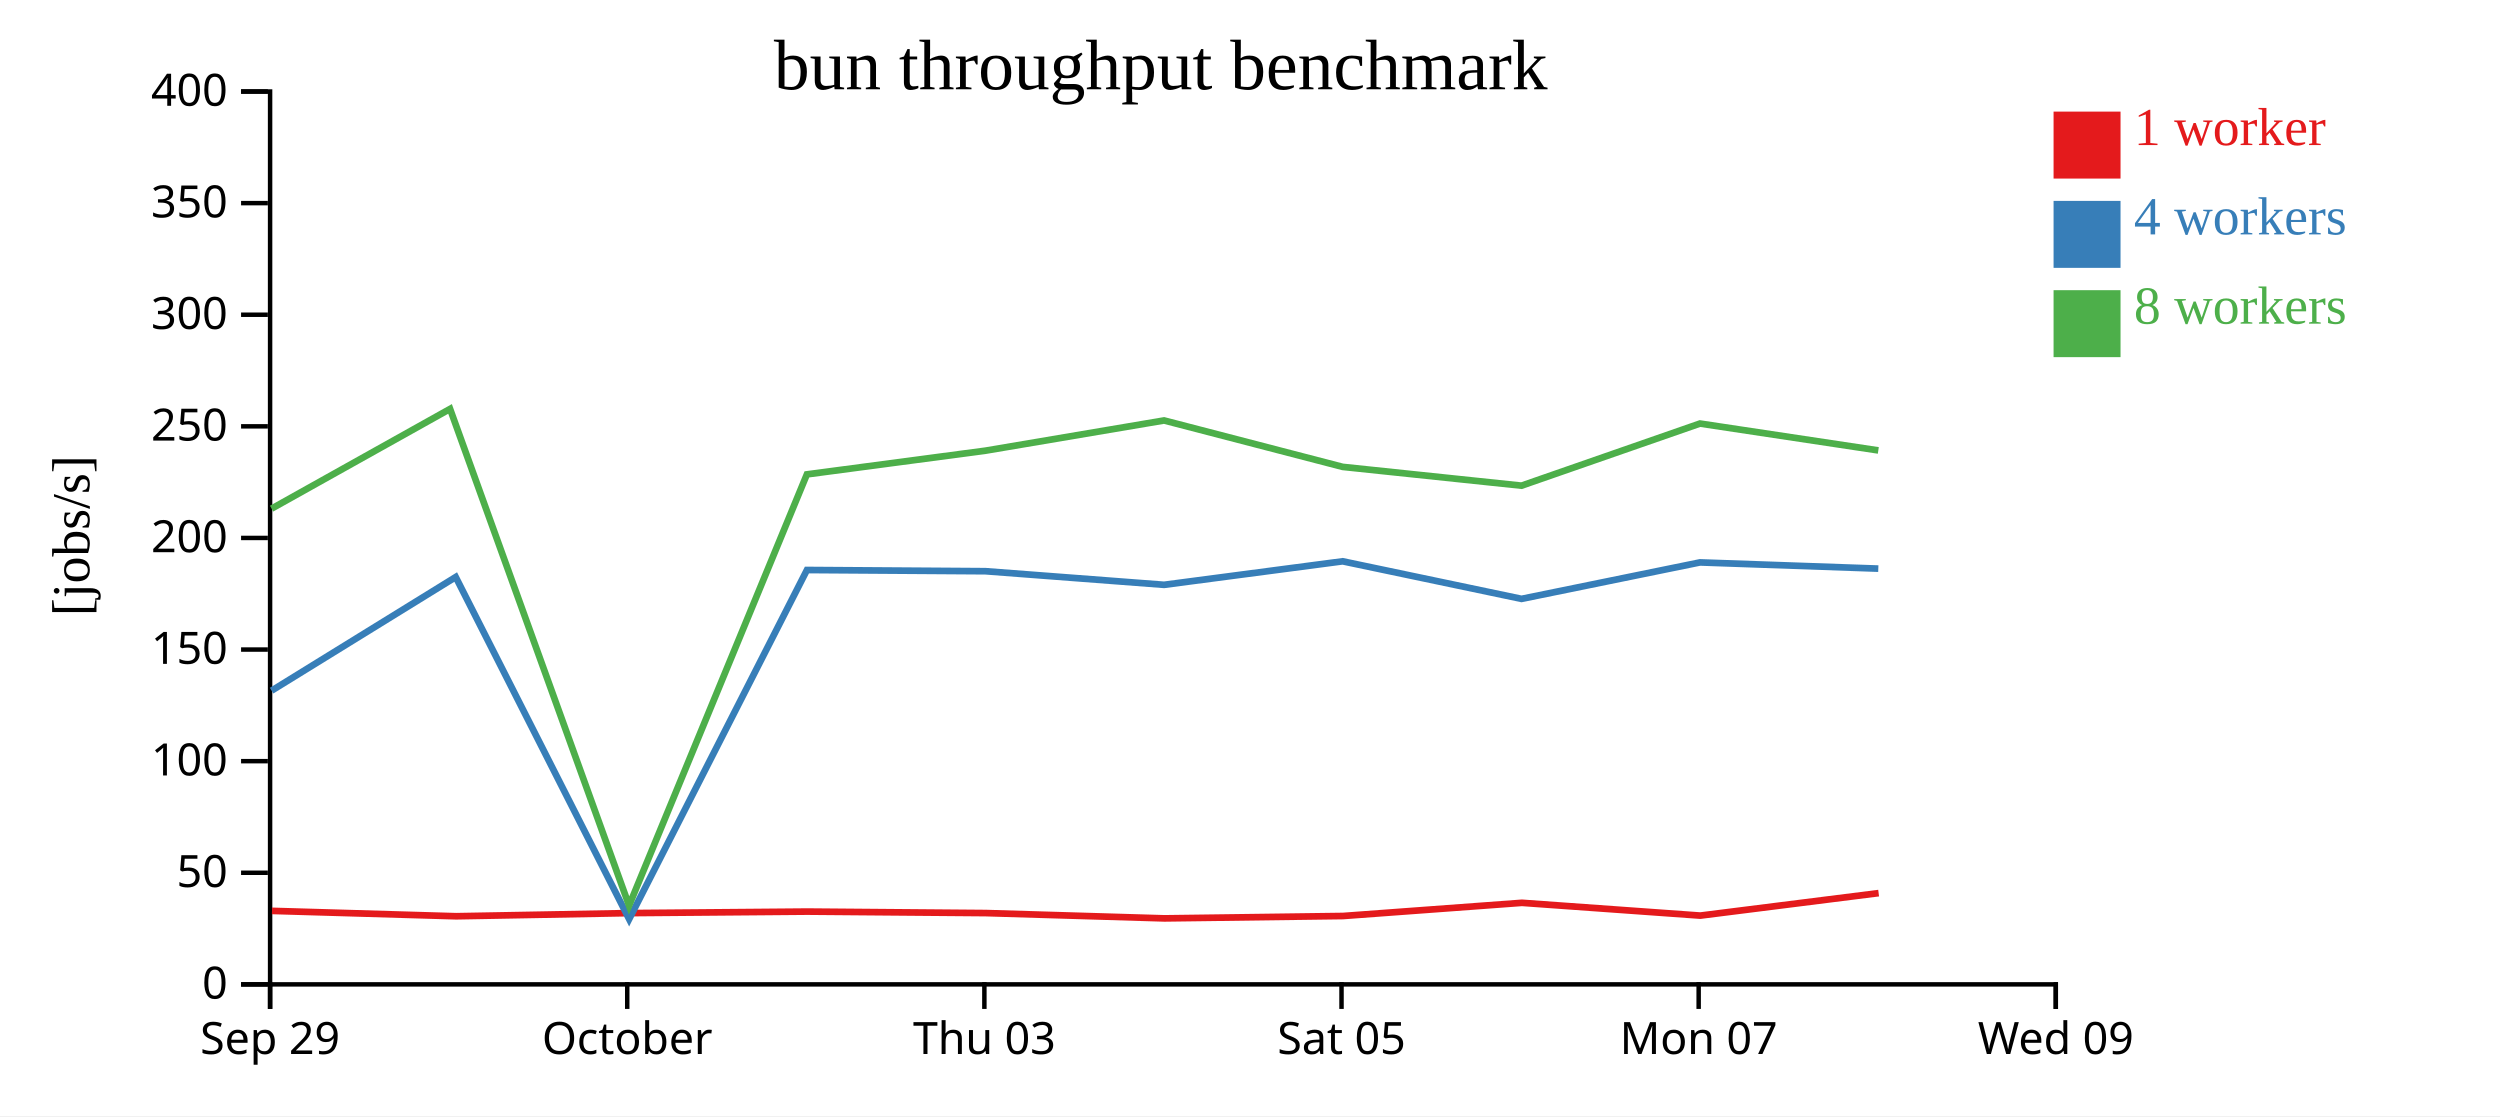
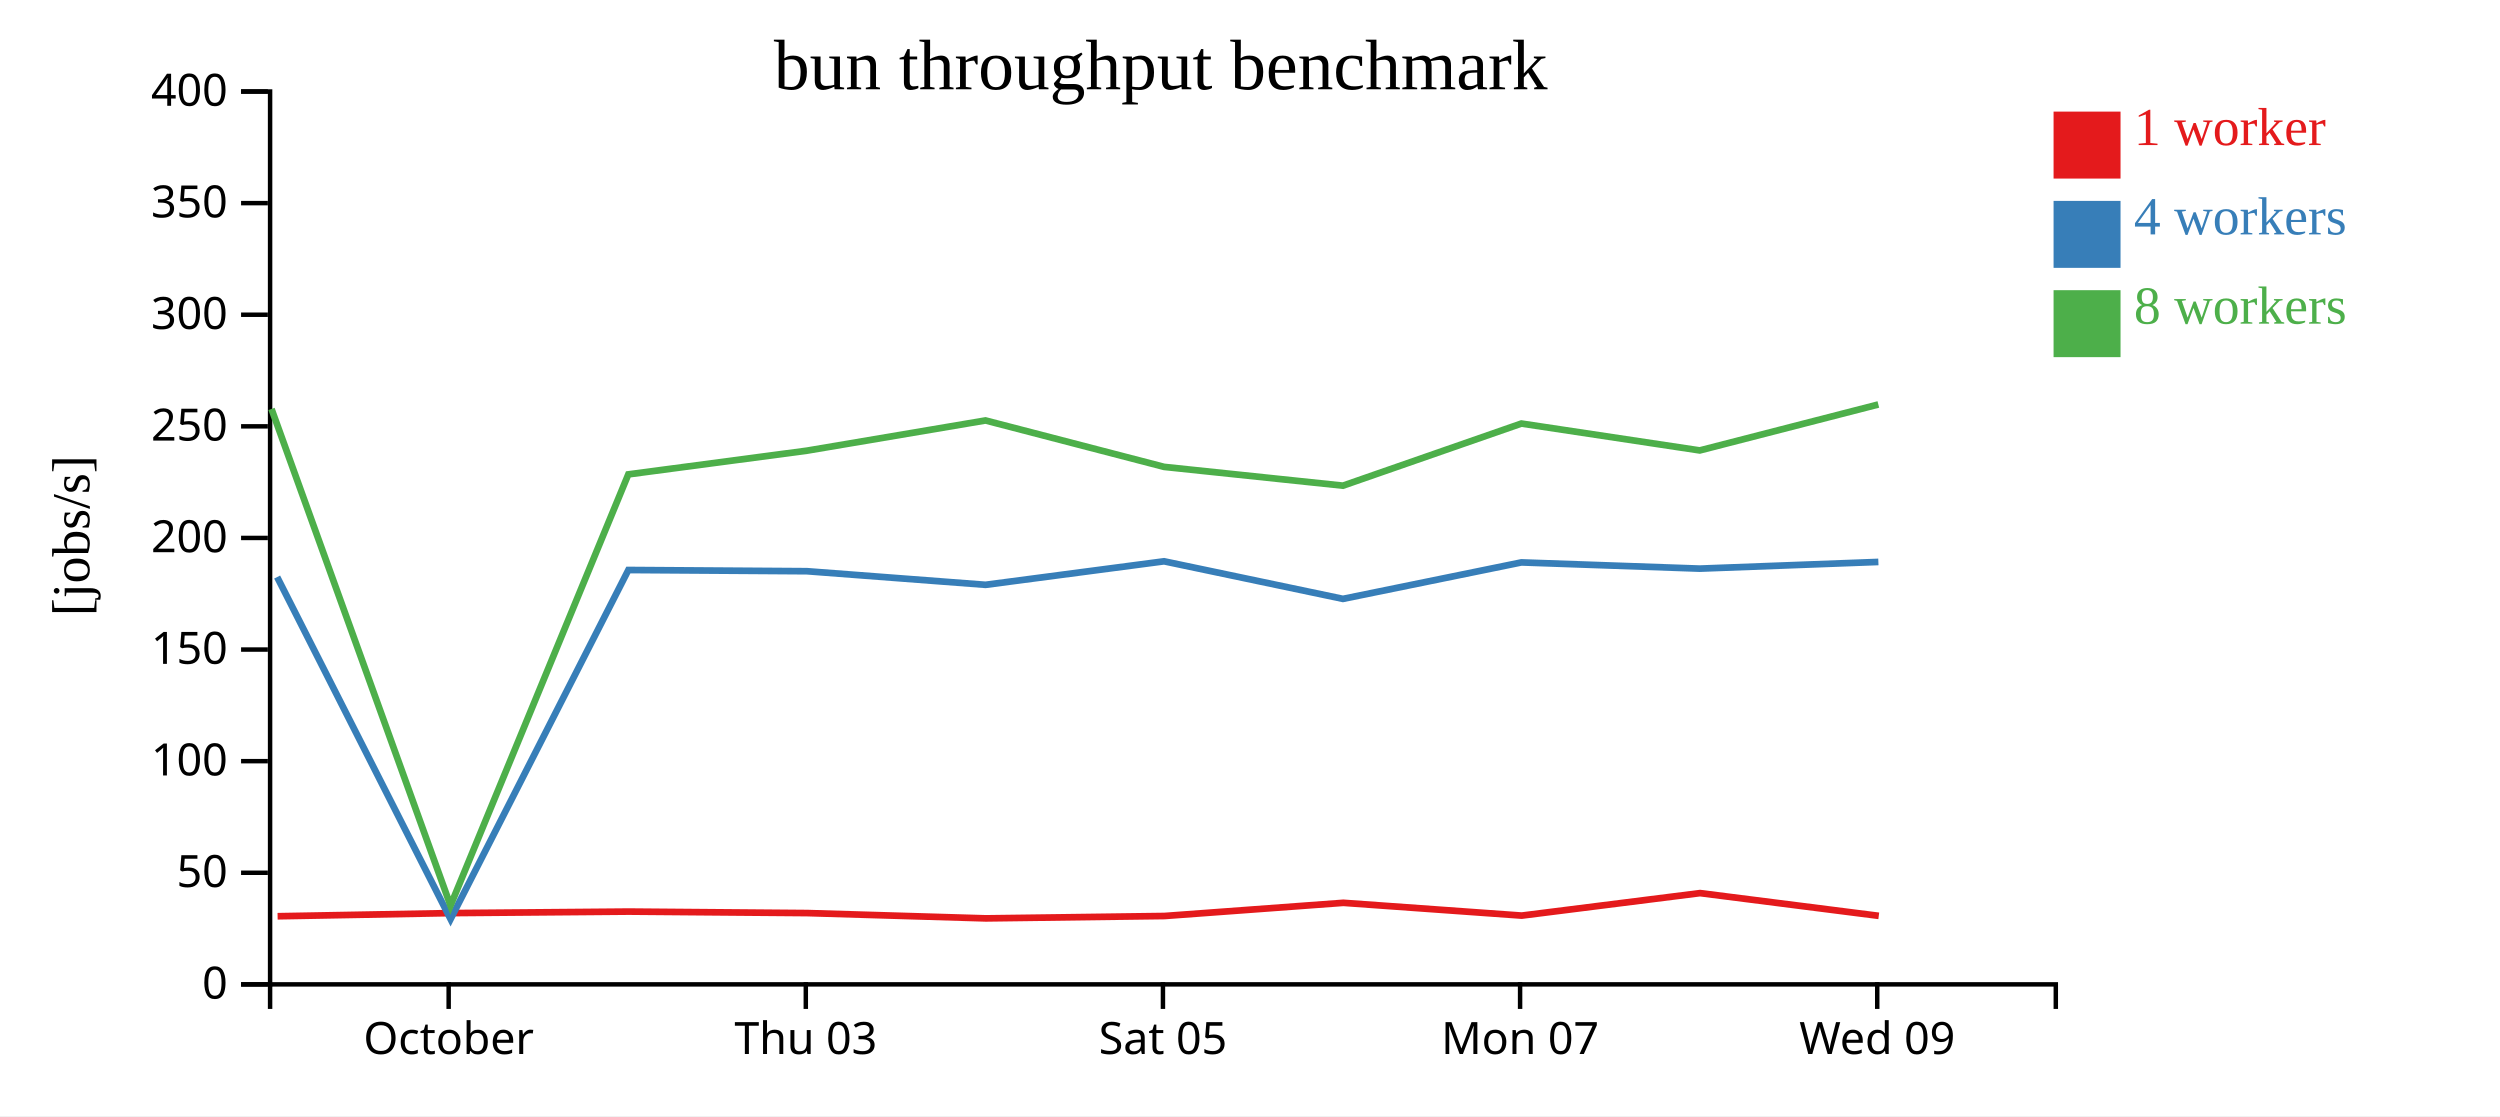
<svg xmlns="http://www.w3.org/2000/svg" width="560" height="250">
  <rect width="100%" height="100%" fill="white" />
  <g transform="translate(60,20)">
    <g transform="translate(0,200)" fill="none" font-size="10" font-family="sans-serif" text-anchor="middle">
      <path class="domain" stroke="currentColor" d="M0.5,6V0.5H400.5V6" />
-       <g class="tick" opacity="1" transform="translate(0.5,0)">
-         <line stroke="currentColor" y2="6" />
-         <text fill="currentColor" y="9" dy="0.71em">Sep 29</text>
-       </g>
-       <g class="tick" opacity="1" transform="translate(80.5,0)">
+       <g class="tick" opacity="1" transform="translate(40.5,0)">
        <line stroke="currentColor" y2="6" />
        <text fill="currentColor" y="9" dy="0.71em">October</text>
      </g>
-       <g class="tick" opacity="1" transform="translate(160.5,0)">
+       <g class="tick" opacity="1" transform="translate(120.5,0)">
        <line stroke="currentColor" y2="6" />
        <text fill="currentColor" y="9" dy="0.71em">Thu 03</text>
      </g>
-       <g class="tick" opacity="1" transform="translate(240.5,0)">
+       <g class="tick" opacity="1" transform="translate(200.5,0)">
        <line stroke="currentColor" y2="6" />
        <text fill="currentColor" y="9" dy="0.71em">Sat 05</text>
      </g>
-       <g class="tick" opacity="1" transform="translate(320.5,0)">
+       <g class="tick" opacity="1" transform="translate(280.5,0)">
        <line stroke="currentColor" y2="6" />
        <text fill="currentColor" y="9" dy="0.71em">Mon 07</text>
      </g>
-       <g class="tick" opacity="1" transform="translate(400.5,0)">
+       <g class="tick" opacity="1" transform="translate(360.5,0)">
        <line stroke="currentColor" y2="6" />
        <text fill="currentColor" y="9" dy="0.71em">Wed 09</text>
      </g>
    </g>
    <g fill="none" font-size="10" font-family="sans-serif" text-anchor="end">
      <path class="domain" stroke="currentColor" d="M-6,200.5H0.5V0.5H-6" />
      <g class="tick" opacity="1" transform="translate(0,200.5)">
        <line stroke="currentColor" x2="-6" />
        <text fill="currentColor" x="-9" dy="0.32em">0</text>
      </g>
      <g class="tick" opacity="1" transform="translate(0,175.5)">
        <line stroke="currentColor" x2="-6" />
        <text fill="currentColor" x="-9" dy="0.32em">50</text>
      </g>
      <g class="tick" opacity="1" transform="translate(0,150.5)">
        <line stroke="currentColor" x2="-6" />
        <text fill="currentColor" x="-9" dy="0.32em">100</text>
      </g>
      <g class="tick" opacity="1" transform="translate(0,125.5)">
        <line stroke="currentColor" x2="-6" />
        <text fill="currentColor" x="-9" dy="0.32em">150</text>
      </g>
      <g class="tick" opacity="1" transform="translate(0,100.5)">
        <line stroke="currentColor" x2="-6" />
        <text fill="currentColor" x="-9" dy="0.32em">200</text>
      </g>
      <g class="tick" opacity="1" transform="translate(0,75.5)">
        <line stroke="currentColor" x2="-6" />
        <text fill="currentColor" x="-9" dy="0.32em">250</text>
      </g>
      <g class="tick" opacity="1" transform="translate(0,50.5)">
        <line stroke="currentColor" x2="-6" />
        <text fill="currentColor" x="-9" dy="0.32em">300</text>
      </g>
      <g class="tick" opacity="1" transform="translate(0,25.5)">
        <line stroke="currentColor" x2="-6" />
        <text fill="currentColor" x="-9" dy="0.32em">350</text>
      </g>
      <g class="tick" opacity="1" transform="translate(0,0.5)">
        <line stroke="currentColor" x2="-6" />
        <text fill="currentColor" x="-9" dy="0.32em">400</text>
      </g>
    </g>
    <text text-anchor="middle" style="font-size: 12px" transform="rotate(-90)" y="-40" x="-100">[jobs/s]</text>
    <text text-anchor="middle" style="font-size: 16px" y="0" x="200">bun throughput benchmark</text>
-     <path class="line" fill="none" stroke="#e41a1c" stroke-width="1.5" d="M0.926,184.038L42.18,185.241L80.969,184.534L120.834,184.197L160.821,184.529L200.847,185.716L240.832,185.186L280.917,182.232L320.867,185.095L360.813,180.057" />
-     <path class="line" fill="none" stroke="#377eb8" stroke-width="1.5" d="M0.832,134.709L42.08,109.256L80.929,185.882L120.753,107.681L160.753,107.953L200.753,111L240.752,105.732L280.817,114.148L320.792,105.98L360.74,107.373" />
-     <path class="line" fill="none" stroke="#4daf4a" stroke-width="1.5" d="M0.834,93.933L40.813,71.597L80.913,182.851L120.743,86.26L160.738,80.952L200.748,74.182L240.749,84.58L280.82,88.79L320.788,74.875L360.744,80.896" />
+     <path class="line" fill="none" stroke="#e41a1c" stroke-width="1.5" d="M2.18,185.241L40.969,184.534L80.834,184.197L120.821,184.529L160.847,185.716L200.832,185.186L240.917,182.232L280.867,185.095L320.813,180.057L360.845,185.15" />
+     <path class="line" fill="none" stroke="#377eb8" stroke-width="1.5" d="M2.08,109.256L40.929,185.882L80.753,107.681L120.753,107.953L160.753,111L200.752,105.732L240.817,114.148L280.792,105.98L320.74,107.373L360.756,105.873" />
+     <path class="line" fill="none" stroke="#4daf4a" stroke-width="1.5" d="M0.813,71.597L40.913,182.851L80.743,86.26L120.738,80.952L160.748,74.182L200.749,84.58L240.82,88.79L280.788,74.875L320.744,80.896L360.75,70.6" />
    <rect class="dot" x="400" y="5" width="15" height="15" style="fill: #e41a1c;" />
    <rect class="dot" x="400" y="25" width="15" height="15" style="fill: #377eb8;" />
    <rect class="dot" x="400" y="45" width="15" height="15" style="fill: #4daf4a;" />
    <text class="label" x="418" y="12.5" style="fill: #e41a1c; alignment-baseline: middle;" text-anchor="left">1 worker</text>
    <text class="label" x="418" y="32.5" style="fill: #377eb8; alignment-baseline: middle;" text-anchor="left">4 workers</text>
    <text class="label" x="418" y="52.5" style="fill: #4daf4a; alignment-baseline: middle;" text-anchor="left">8 workers</text>
  </g>
</svg>
